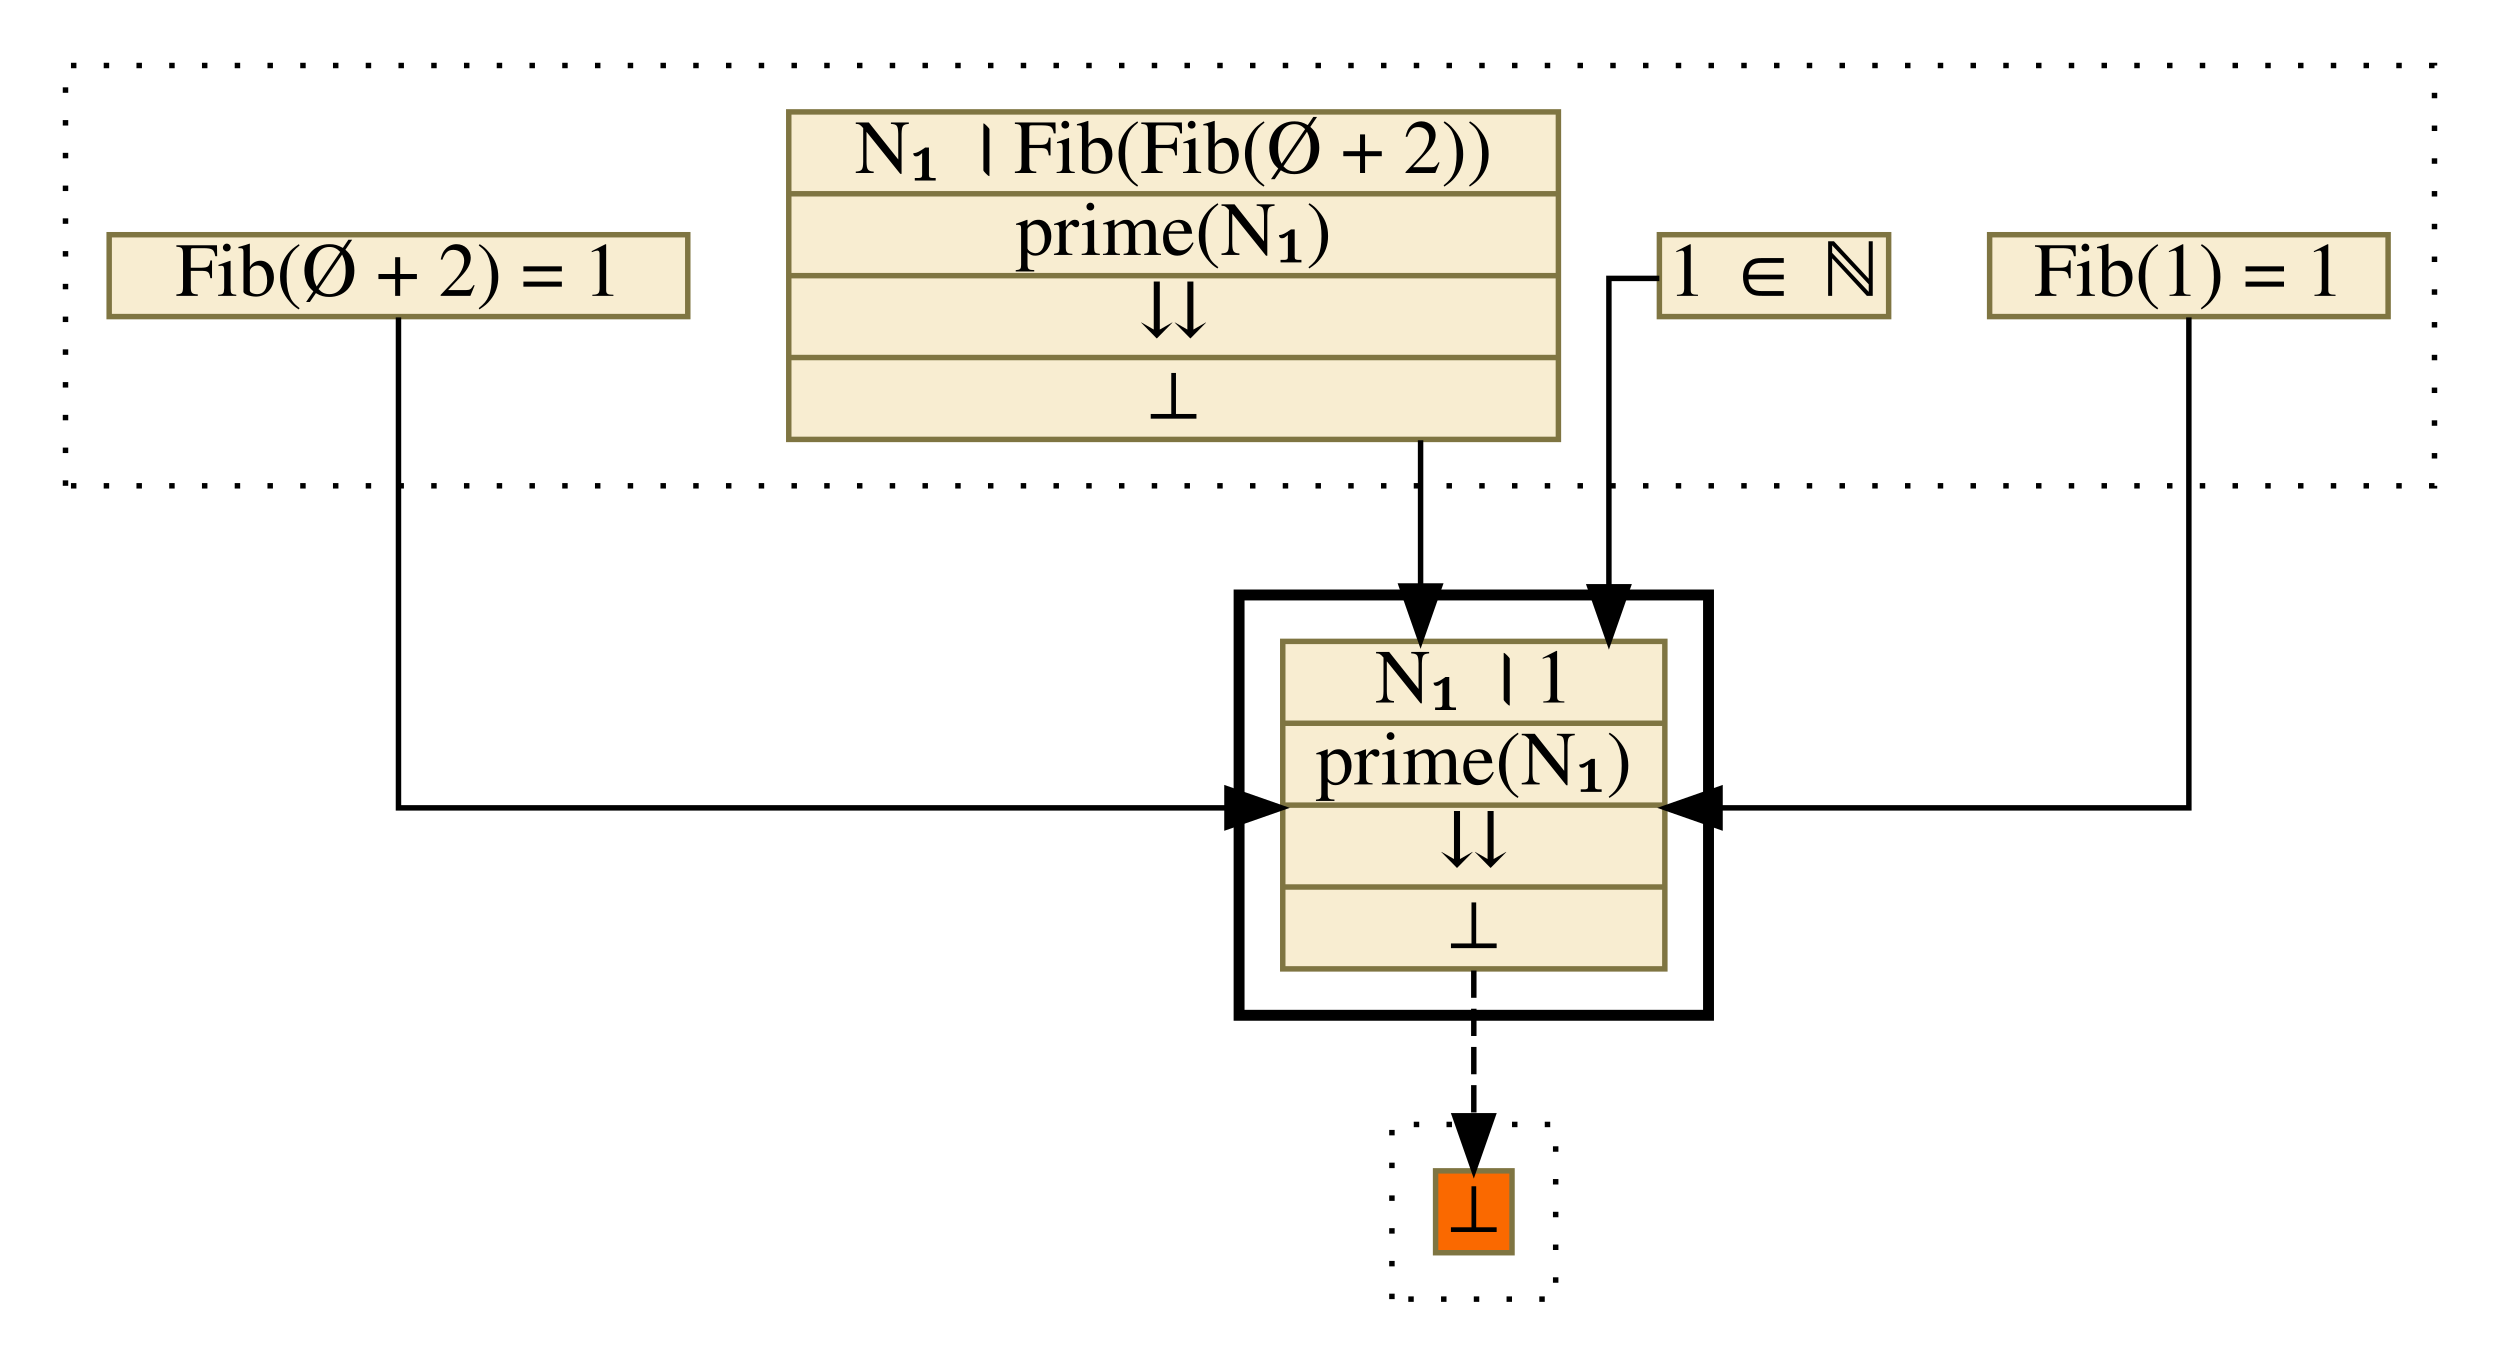
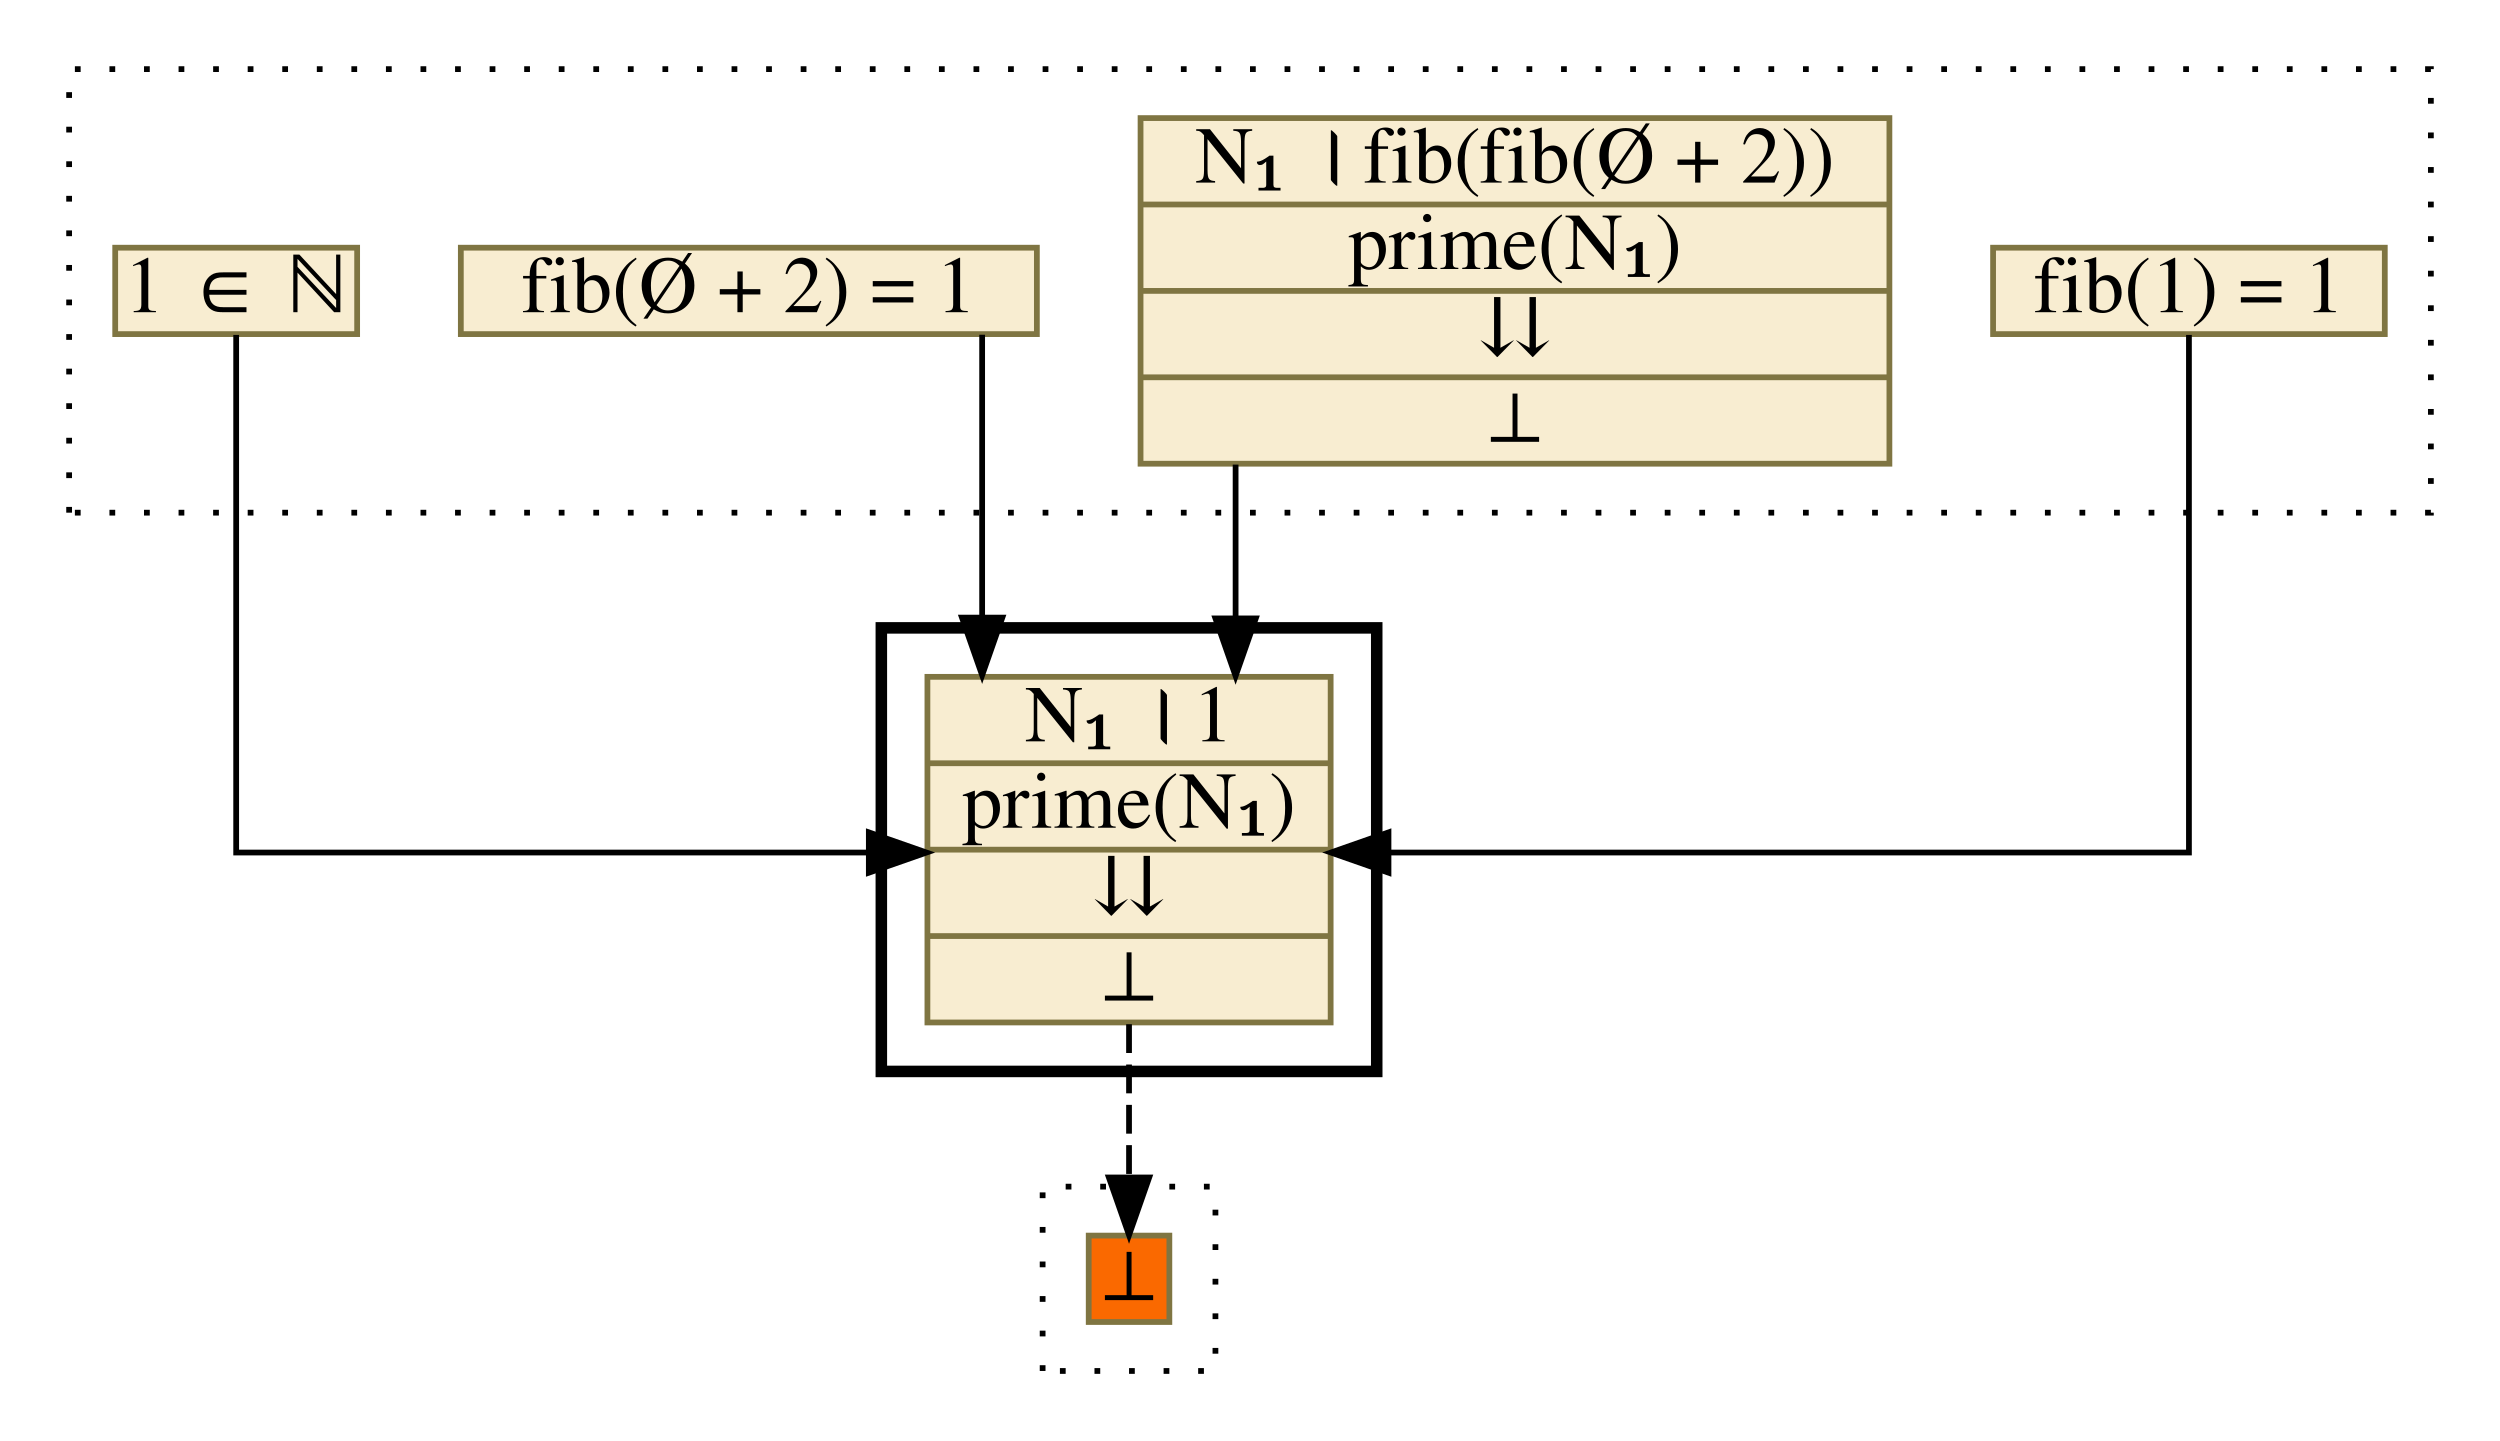
- <svg xmlns="http://www.w3.org/2000/svg" xmlns:xlink="http://www.w3.org/1999/xlink" width="458pt" height="250pt" viewBox="0.00 0.00 458.00 250.00">
+ <svg xmlns="http://www.w3.org/2000/svg" xmlns:xlink="http://www.w3.org/1999/xlink" width="434pt" height="250pt" viewBox="0.00 0.00 434.00 250.00">
  <g id="graph0" class="graph" transform="scale(1 1) rotate(0) translate(4 246)">
    <g id="clust1" class="cluster">
-       <polygon fill="transparent" stroke="black" stroke-dasharray="1,5" points="8,-157 8,-234 442,-234 442,-157 8,-157" />
+       <polygon fill="transparent" stroke="black" stroke-dasharray="1,5" points="8,-157 8,-234 418,-234 418,-157 8,-157" />
    </g>
    <g id="clust2" class="cluster">
-       <polygon fill="transparent" stroke="black" stroke-width="2" points="223,-60 223,-137 309,-137 309,-60 223,-60" />
+       <polygon fill="transparent" stroke="black" stroke-width="2" points="149,-60 149,-137 235,-137 235,-60 149,-60" />
    </g>
    <g id="clust3" class="cluster">
-       <polygon fill="transparent" stroke="black" stroke-dasharray="1,5" points="251,-8 251,-40 281,-40 281,-8 251,-8" />
+       <polygon fill="transparent" stroke="black" stroke-dasharray="1,5" points="177,-8 177,-40 207,-40 207,-8 177,-8" />
    </g>
    <g id="node1" class="node">
      <g id="a_node1">
-         <a xlink:href="c_0_132.html" xlink:title="{Fib(1) = 1}" target="_vizar">
-           <polygon fill="#f8edd1" stroke="#7f7542" points="360.5,-188 360.5,-203 433.5,-203 433.5,-188 360.5,-188" />
-           <text text-anchor="middle" x="397" y="-191.8" font-family="Times,serif" font-size="14.00">Fib(1) = 1</text>
+         <a xlink:href="c_0_132.html" xlink:title="{fib(1) = 1}" target="_vizar">
+           <polygon fill="#f8edd1" stroke="#7f7542" points="342,-188 342,-203 410,-203 410,-188 342,-188" />
+           <text text-anchor="middle" x="376" y="-191.8" font-family="Times,serif" font-size="14.00">fib(1) = 1</text>
        </a>
      </g>
    </g>
    <g id="node5" class="node">
      <g id="a_node5">
        <a xlink:href="c_0_210.html" xlink:title="{N₁ । 1|prime(N₁)|⇊|⊥}" target="_vizar">
-           <polygon fill="#f8edd1" stroke="#7f7542" points="231,-68.5 231,-128.5 301,-128.5 301,-68.5 231,-68.5" />
-           <text text-anchor="middle" x="266" y="-117.3" font-family="Times,serif" font-size="14.00">N₁ । 1</text>
-           <polyline fill="none" stroke="#7f7542" points="231,-113.5 301,-113.5 " />
-           <text text-anchor="middle" x="266" y="-102.3" font-family="Times,serif" font-size="14.00">prime(N₁)</text>
-           <polyline fill="none" stroke="#7f7542" points="231,-98.5 301,-98.5 " />
-           <text text-anchor="middle" x="266" y="-87.3" font-family="Times,serif" font-size="14.00">⇊</text>
-           <polyline fill="none" stroke="#7f7542" points="231,-83.5 301,-83.5 " />
-           <text text-anchor="middle" x="266" y="-72.3" font-family="Times,serif" font-size="14.00">⊥</text>
+           <polygon fill="#f8edd1" stroke="#7f7542" points="157,-68.5 157,-128.5 227,-128.5 227,-68.5 157,-68.5" />
+           <text text-anchor="middle" x="192" y="-117.3" font-family="Times,serif" font-size="14.00">N₁ । 1</text>
+           <polyline fill="none" stroke="#7f7542" points="157,-113.5 227,-113.5 " />
+           <text text-anchor="middle" x="192" y="-102.3" font-family="Times,serif" font-size="14.00">prime(N₁)</text>
+           <polyline fill="none" stroke="#7f7542" points="157,-98.5 227,-98.5 " />
+           <text text-anchor="middle" x="192" y="-87.3" font-family="Times,serif" font-size="14.00">⇊</text>
+           <polyline fill="none" stroke="#7f7542" points="157,-83.5 227,-83.5 " />
+           <text text-anchor="middle" x="192" y="-72.3" font-family="Times,serif" font-size="14.00">⊥</text>
        </a>
      </g>
    </g>
    <g id="edge1" class="edge">
-       <path fill="none" stroke="black" d="M397,-187.85C397,-164.86 397,-98 397,-98 397,-98 311.11,-98 311.11,-98" />
-       <polygon fill="black" stroke="black" points="311.11,-94.5 301.11,-98 311.11,-101.5 311.11,-94.5" />
+       <path fill="none" stroke="black" d="M376,-187.85C376,-164.86 376,-98 376,-98 376,-98 237.04,-98 237.04,-98" />
+       <polygon fill="black" stroke="black" points="237.04,-94.5 227.04,-98 237.04,-101.5 237.04,-94.5" />
    </g>
    <g id="node2" class="node">
      <g id="a_node2">
-         <a xlink:href="c_0_57.html" xlink:title="{1 ∈ ℕ}" target="_vizar">
-           <polygon fill="#f8edd1" stroke="#7f7542" points="300,-188 300,-203 342,-203 342,-188 300,-188" />
-           <text text-anchor="middle" x="321" y="-191.8" font-family="Times,serif" font-size="14.00">1 ∈ ℕ</text>
+         <a xlink:href="c_0_205.html" xlink:title="{N₁ । fib(fib(Ø + 2))|prime(N₁)|⇊|⊥}" target="_vizar">
+           <polygon fill="#f8edd1" stroke="#7f7542" points="194,-165.5 194,-225.5 324,-225.5 324,-165.5 194,-165.5" />
+           <text text-anchor="middle" x="259" y="-214.3" font-family="Times,serif" font-size="14.00">N₁ । fib(fib(Ø + 2))</text>
+           <polyline fill="none" stroke="#7f7542" points="194,-210.5 324,-210.5 " />
+           <text text-anchor="middle" x="259" y="-199.3" font-family="Times,serif" font-size="14.00">prime(N₁)</text>
+           <polyline fill="none" stroke="#7f7542" points="194,-195.5 324,-195.5 " />
+           <text text-anchor="middle" x="259" y="-184.3" font-family="Times,serif" font-size="14.00">⇊</text>
+           <polyline fill="none" stroke="#7f7542" points="194,-180.5 324,-180.5 " />
+           <text text-anchor="middle" x="259" y="-169.3" font-family="Times,serif" font-size="14.00">⊥</text>
        </a>
      </g>
    </g>
    <g id="edge2" class="edge">
-       <path fill="none" stroke="black" d="M299.99,-195C294.83,-195 290.75,-195 290.75,-195 290.75,-195 290.75,-138.5 290.75,-138.5" />
-       <polygon fill="black" stroke="black" points="294.25,-138.5 290.75,-128.5 287.25,-138.5 294.25,-138.5" />
+       <path fill="none" stroke="black" d="M210.5,-165.34C210.5,-165.34 210.5,-138.64 210.5,-138.64" />
+       <polygon fill="black" stroke="black" points="214,-138.64 210.5,-128.64 207,-138.64 214,-138.64" />
    </g>
    <g id="node3" class="node">
      <g id="a_node3">
-         <a xlink:href="c_0_205.html" xlink:title="{N₁ । Fib(Fib(Ø + 2))|prime(N₁)|⇊|⊥}" target="_vizar">
-           <polygon fill="#f8edd1" stroke="#7f7542" points="140.5,-165.5 140.5,-225.5 281.5,-225.5 281.5,-165.5 140.5,-165.5" />
-           <text text-anchor="middle" x="211" y="-214.3" font-family="Times,serif" font-size="14.00">N₁ । Fib(Fib(Ø + 2))</text>
-           <polyline fill="none" stroke="#7f7542" points="140.5,-210.5 281.5,-210.5 " />
-           <text text-anchor="middle" x="211" y="-199.3" font-family="Times,serif" font-size="14.00">prime(N₁)</text>
-           <polyline fill="none" stroke="#7f7542" points="140.5,-195.5 281.5,-195.5 " />
-           <text text-anchor="middle" x="211" y="-184.3" font-family="Times,serif" font-size="14.00">⇊</text>
-           <polyline fill="none" stroke="#7f7542" points="140.5,-180.5 281.5,-180.5 " />
-           <text text-anchor="middle" x="211" y="-169.3" font-family="Times,serif" font-size="14.00">⊥</text>
+         <a xlink:href="c_0_206.html" xlink:title="{fib(Ø + 2) = 1}" target="_vizar">
+           <polygon fill="#f8edd1" stroke="#7f7542" points="76,-188 76,-203 176,-203 176,-188 76,-188" />
+           <text text-anchor="middle" x="126" y="-191.8" font-family="Times,serif" font-size="14.00">fib(Ø + 2) = 1</text>
        </a>
      </g>
    </g>
    <g id="edge3" class="edge">
-       <path fill="none" stroke="black" d="M256.25,-165.34C256.25,-165.34 256.25,-138.64 256.25,-138.64" />
-       <polygon fill="black" stroke="black" points="259.75,-138.64 256.25,-128.64 252.75,-138.64 259.75,-138.64" />
+       <path fill="none" stroke="black" d="M166.5,-187.89C166.5,-187.89 166.5,-138.78 166.5,-138.78" />
+       <polygon fill="black" stroke="black" points="170,-138.78 166.5,-128.78 163,-138.78 170,-138.78" />
    </g>
    <g id="node4" class="node">
      <g id="a_node4">
-         <a xlink:href="c_0_206.html" xlink:title="{Fib(Ø + 2) = 1}" target="_vizar">
-           <polygon fill="#f8edd1" stroke="#7f7542" points="16,-188 16,-203 122,-203 122,-188 16,-188" />
-           <text text-anchor="middle" x="69" y="-191.8" font-family="Times,serif" font-size="14.00">Fib(Ø + 2) = 1</text>
+         <a xlink:href="c_0_57.html" xlink:title="{1 ∈ ℕ}" target="_vizar">
+           <polygon fill="#f8edd1" stroke="#7f7542" points="16,-188 16,-203 58,-203 58,-188 16,-188" />
+           <text text-anchor="middle" x="37" y="-191.8" font-family="Times,serif" font-size="14.00">1 ∈ ℕ</text>
        </a>
      </g>
    </g>
    <g id="edge4" class="edge">
-       <path fill="none" stroke="black" d="M69,-187.85C69,-164.86 69,-98 69,-98 69,-98 220.78,-98 220.78,-98" />
-       <polygon fill="black" stroke="black" points="220.78,-101.5 230.78,-98 220.78,-94.5 220.78,-101.5" />
+       <path fill="none" stroke="black" d="M37,-187.85C37,-164.86 37,-98 37,-98 37,-98 146.83,-98 146.83,-98" />
+       <polygon fill="black" stroke="black" points="146.83,-101.5 156.83,-98 146.83,-94.5 146.83,-101.5" />
    </g>
    <g id="node6" class="node">
      <g id="a_node6">
        <a xlink:href="c_0_213.html" xlink:title="⊥" target="_vizar">
-           <polygon fill="#fa6900" stroke="#7f7542" points="259,-16.5 259,-31.5 273,-31.5 273,-16.5 259,-16.5" />
-           <text text-anchor="middle" x="266" y="-20.3" font-family="Times,serif" font-size="14.00">⊥</text>
+           <polygon fill="#fa6900" stroke="#7f7542" points="185,-16.5 185,-31.5 199,-31.5 199,-16.5 185,-16.5" />
+           <text text-anchor="middle" x="192" y="-20.3" font-family="Times,serif" font-size="14.00">⊥</text>
        </a>
      </g>
    </g>
    <g id="edge5" class="edge">
-       <path fill="none" stroke="black" stroke-dasharray="5,2" d="M266,-68.2C266,-68.2 266,-41.59 266,-41.59" />
-       <polygon fill="black" stroke="black" points="269.5,-41.59 266,-31.59 262.5,-41.59 269.5,-41.59" />
+       <path fill="none" stroke="black" stroke-dasharray="5,2" d="M192,-68.2C192,-68.2 192,-41.59 192,-41.59" />
+       <polygon fill="black" stroke="black" points="195.5,-41.59 192,-31.59 188.5,-41.59 195.5,-41.59" />
    </g>
  </g>
</svg>
